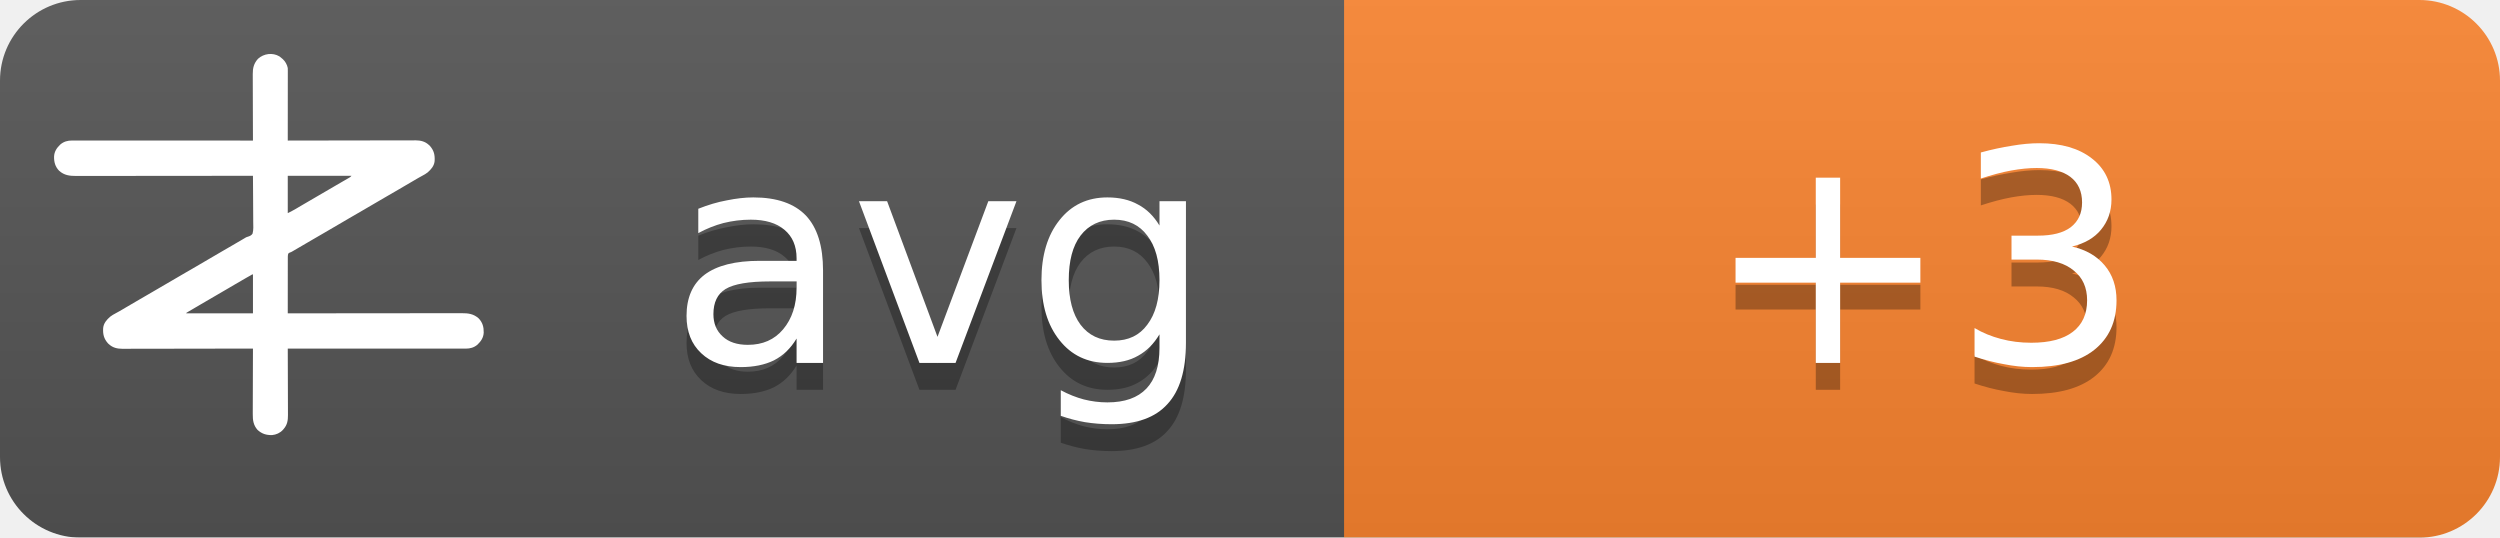
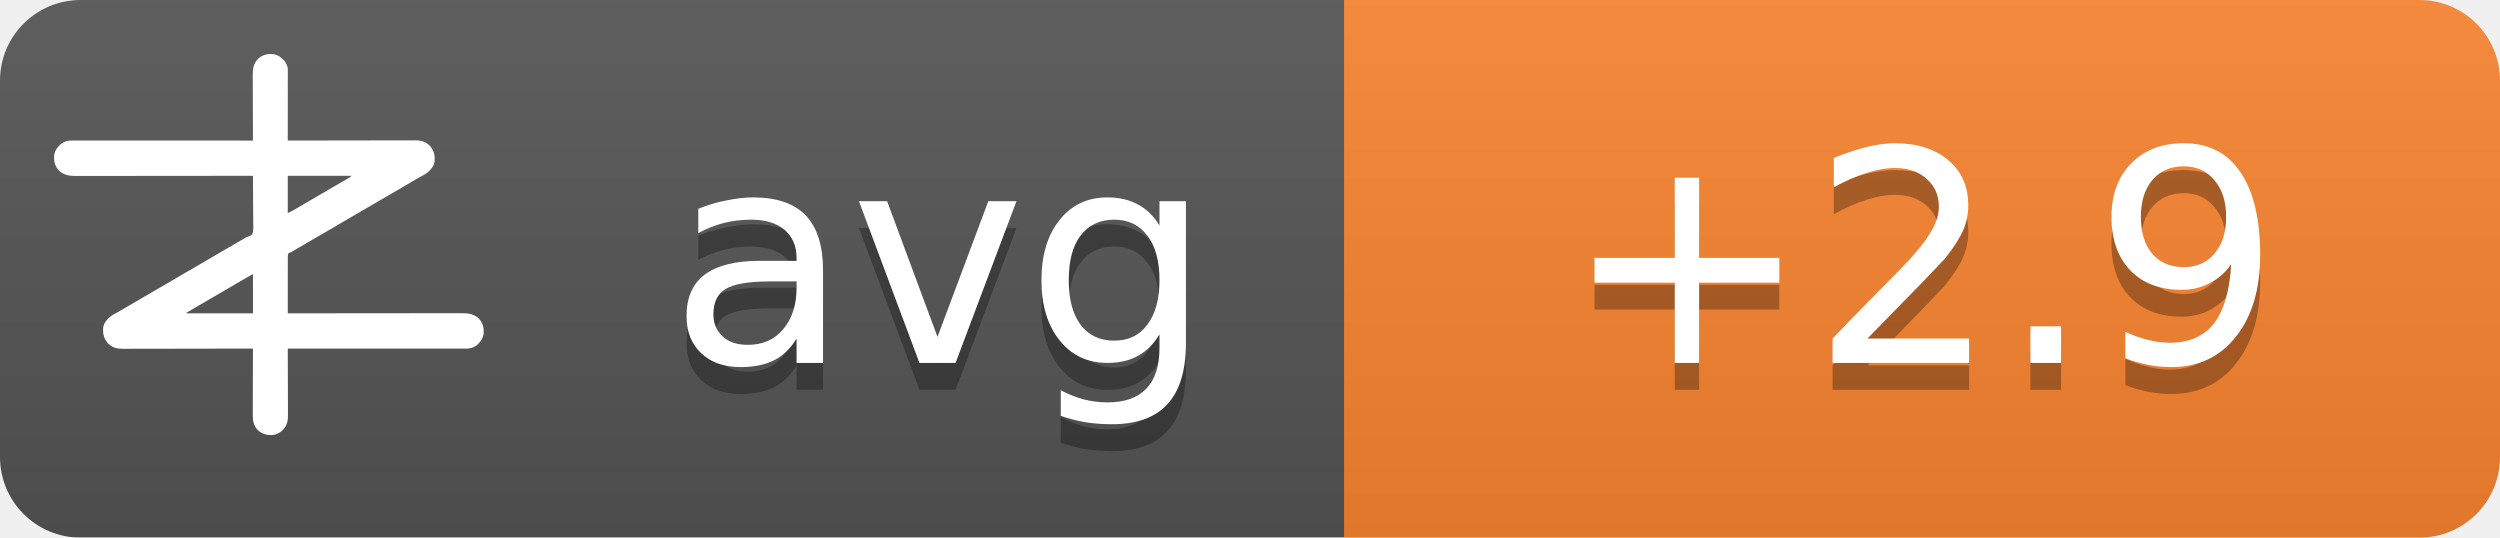
<svg xmlns="http://www.w3.org/2000/svg" width="93" height="20">
  <linearGradient id="b" x2="0" y2="100%">
    <stop offset="0" stop-color="#bbb" stop-opacity=".1" />
    <stop offset="1" stop-opacity=".1" />
  </linearGradient>
  <mask id="a">
    <rect width="93" height="20" rx="3" fill="#fff" />
  </mask>
  <g mask="url(#a)">
    <path fill="#555" d="M0 0h93v20H0z" />
    <path fill="#fb8530" d="M50 0h43v20H50z" />
    <path fill="url(#b)" d="M0 0h93v20H0z" />
  </g>
  <g fill="#fff" text-anchor="middle" font-family="DejaVu Sans,Verdana,Geneva,sans-serif" font-size="11">
    <text x="35" y="14.5" fill="#010101" fill-opacity=".3" text-anchor="middle">avg</text>
    <text x="35" y="13.5" text-anchor="middle">avg</text>
-     <text x="71.5" y="14.5" fill="#010101" fill-opacity=".3" text-anchor="middle">+3</text>
-     <text x="71.5" y="13.5" text-anchor="middle">+3</text>
+     <text x="71.5" y="14.5" fill="#010101" fill-opacity=".3" text-anchor="middle">+2.9</text>
+     <text x="71.5" y="13.5" text-anchor="middle">+2.9</text>
  </g>
  <g transform="translate(2, 2) scale(0.0156)">
    <path d="M538.273,6.355 C540.3,7.803 542.146,9.339 544,11 C544.605,11.501 545.209,12.003 545.832,12.52 C551.93,17.98 556.451,25.923 558,34 C558.09,36.348 558.122,38.699 558.12,41.049 C558.121,41.759 558.122,42.469 558.123,43.2 C558.124,45.578 558.119,47.957 558.114,50.335 C558.113,52.04 558.113,53.745 558.114,55.45 C558.114,60.08 558.108,64.71 558.101,69.339 C558.095,74.177 558.095,79.015 558.093,83.853 C558.09,93.015 558.082,102.177 558.072,111.339 C558.061,121.77 558.055,132.2 558.05,142.63 C558.04,164.087 558.022,185.543 558,207 C558.992,206.998 558.992,206.998 560.005,206.995 C599.244,206.906 638.484,206.837 677.724,206.796 C682.439,206.791 687.153,206.786 691.868,206.78 C692.807,206.779 693.746,206.778 694.713,206.777 C709.897,206.76 725.081,206.728 740.266,206.691 C755.854,206.654 771.443,206.632 787.031,206.624 C796.645,206.618 806.259,206.601 815.872,206.568 C822.471,206.547 829.069,206.541 835.668,206.546 C839.471,206.549 843.274,206.545 847.077,206.523 C851.211,206.5 855.344,206.508 859.478,206.519 C860.666,206.507 861.854,206.496 863.077,206.484 C874.708,206.566 885.27,209.022 894,217 C894.866,217.763 895.732,218.526 896.625,219.312 C906.609,230.61 909.093,241.115 908.211,255.893 C907.045,267.523 899.957,275.585 891.527,282.982 C887.507,286.192 883.149,288.577 878.625,291 C876.581,292.125 874.538,293.253 872.496,294.383 C871.434,294.97 870.371,295.557 869.277,296.161 C863.687,299.298 858.19,302.589 852.688,305.875 C842.692,311.83 832.649,317.693 822.564,323.493 C812.339,329.374 802.151,335.315 791.968,341.266 C786.98,344.18 781.99,347.09 777,350 C775,351.167 773,352.333 771,353.5 C767,355.833 763,358.167 759,360.5 C758.01,361.077 757.02,361.655 756,362.25 C753.999,363.417 751.997,364.585 749.996,365.752 C745.019,368.655 740.044,371.558 735.07,374.465 C724.795,380.468 714.504,386.442 704.188,392.375 C695.251,397.517 686.361,402.73 677.5,408 C667.565,413.909 657.583,419.731 647.563,425.494 C637.339,431.374 627.151,437.315 616.968,443.266 C611.98,446.18 606.99,449.09 602,452 C595.8,455.616 589.601,459.233 583.402,462.852 C581.779,463.799 581.779,463.799 580.123,464.766 C578.058,465.971 575.993,467.177 573.928,468.383 C572.991,468.929 572.055,469.476 571.09,470.039 C570.274,470.516 569.458,470.992 568.617,471.483 C566,473 566,473 562.392,474.252 C560.444,475.261 560.444,475.261 559,477 C557.895,481.466 558.058,485.91 558.114,490.489 C558.106,491.889 558.095,493.288 558.081,494.688 C558.052,498.486 558.066,502.282 558.088,506.08 C558.104,510.049 558.08,514.018 558.06,517.987 C558.029,525.502 558.033,533.017 558.05,540.532 C558.068,549.089 558.046,557.645 558.021,566.201 C557.97,583.801 557.969,601.4 558,619 C558.905,618.999 559.811,618.998 560.743,618.997 C614.404,618.929 668.065,618.878 721.726,618.847 C728.169,618.843 734.613,618.839 741.057,618.835 C742.339,618.834 743.622,618.834 744.944,618.833 C765.713,618.82 786.482,618.796 807.25,618.769 C828.563,618.74 849.875,618.724 871.187,618.718 C884.337,618.714 897.486,618.701 910.636,618.676 C919.654,618.66 928.673,618.656 937.691,618.659 C942.893,618.661 948.096,618.658 953.298,618.642 C958.065,618.628 962.833,618.627 967.6,618.637 C969.32,618.639 971.041,618.635 972.761,618.625 C988.359,618.545 1001.304,620.231 1013.289,631.07 C1022.63,640.831 1025.523,651.69 1025.273,664.816 C1024.716,676.951 1018.801,685.602 1010.25,693.75 C1002.107,700.576 993.074,703.126 982.638,703.123 C981.903,703.124 981.168,703.125 980.41,703.127 C977.94,703.129 975.469,703.125 972.998,703.12 C971.212,703.121 969.426,703.122 967.64,703.123 C962.725,703.125 957.811,703.121 952.897,703.116 C947.6,703.112 942.303,703.113 937.006,703.114 C927.826,703.114 918.646,703.111 909.467,703.106 C896.194,703.098 882.922,703.095 869.65,703.094 C848.117,703.092 826.585,703.085 805.052,703.075 C784.134,703.066 763.215,703.059 742.296,703.055 C740.362,703.055 740.362,703.055 738.389,703.054 C731.923,703.053 725.456,703.052 718.989,703.05 C665.326,703.04 611.663,703.022 558,703 C558.004,703.881 558.007,704.763 558.011,705.671 C558.1,727.147 558.166,748.623 558.207,770.099 C558.228,780.485 558.256,790.871 558.302,801.257 C558.342,810.312 558.367,819.367 558.376,828.422 C558.382,833.214 558.394,838.006 558.423,842.798 C558.45,847.315 558.458,851.831 558.452,856.348 C558.454,858 558.461,859.651 558.477,861.303 C558.593,874.39 556.909,884.889 548,895 C547.475,895.617 546.951,896.235 546.41,896.871 C539.67,904.246 530.375,908.396 520.457,909.341 C506.721,909.483 496.278,906.386 486,897 C475.869,885.646 474.41,873.462 474.546,858.87 C474.547,857.164 474.546,855.458 474.544,853.752 C474.543,849.152 474.566,844.551 474.594,839.951 C474.62,835.132 474.622,830.312 474.627,825.493 C474.639,816.381 474.672,807.269 474.712,798.157 C474.757,787.777 474.779,777.397 474.799,767.017 C474.84,745.678 474.911,724.339 475,703 C474.324,703.002 473.647,703.003 472.95,703.005 C432.834,703.094 392.718,703.163 352.601,703.204 C347.781,703.209 342.961,703.214 338.141,703.22 C337.181,703.221 336.222,703.222 335.233,703.223 C319.709,703.24 304.185,703.272 288.662,703.309 C272.725,703.346 256.788,703.368 240.852,703.376 C231.023,703.382 221.195,703.399 211.366,703.432 C204.62,703.453 197.875,703.459 191.129,703.454 C187.241,703.451 183.353,703.455 179.465,703.477 C175.897,703.496 172.329,703.497 168.762,703.484 C166.876,703.481 164.991,703.498 163.106,703.516 C151.4,703.435 140.793,701.035 132,693 C131.134,692.237 130.268,691.474 129.375,690.688 C119.391,679.39 116.907,668.885 117.789,654.107 C118.955,642.477 126.043,634.415 134.473,627.018 C138.493,623.808 142.851,621.423 147.375,619 C149.419,617.875 151.462,616.747 153.504,615.617 C154.566,615.03 155.629,614.443 156.723,613.839 C162.313,610.702 167.81,607.411 173.312,604.125 C183.308,598.17 193.351,592.307 203.436,586.507 C213.661,580.626 223.849,574.685 234.032,568.734 C239.02,565.82 244.01,562.91 249,560 C251,558.833 253,557.667 255,556.5 C267,549.5 279,542.5 291,535.5 C291.99,534.923 292.98,534.345 294,533.75 C296.001,532.583 298.003,531.415 300.004,530.248 C304.981,527.345 309.956,524.442 314.93,521.535 C325.205,515.532 335.496,509.558 345.812,503.625 C354.749,498.483 363.639,493.27 372.5,488 C382.435,482.091 392.417,476.269 402.437,470.506 C409.68,466.34 416.909,462.151 424.125,457.938 C425.588,457.083 425.588,457.083 427.08,456.212 C430.054,454.475 433.027,452.738 436,451 C440.208,448.541 444.416,446.083 448.625,443.625 C449.56,443.078 450.494,442.532 451.458,441.969 C452.371,441.435 453.285,440.901 454.227,440.352 C455.087,439.812 455.946,439.273 456.832,438.717 C460,437 460,437 463.571,436.011 C468.09,434.438 471.29,433.051 474,429 C476.614,419.869 475.804,409.751 475.621,400.323 C475.562,396.476 475.582,392.63 475.593,388.784 C475.603,381.508 475.541,374.236 475.454,366.961 C475.358,358.676 475.341,350.391 475.331,342.105 C475.309,325.069 475.188,308.035 475,291 C473.62,291.002 473.62,291.002 472.212,291.003 C417.674,291.071 363.137,291.122 308.599,291.153 C302.05,291.157 295.501,291.161 288.953,291.165 C287.649,291.166 286.345,291.166 285.002,291.167 C263.894,291.18 242.785,291.204 221.677,291.231 C200.017,291.26 178.357,291.276 156.696,291.282 C143.332,291.286 129.967,291.299 116.602,291.324 C107.437,291.34 98.271,291.344 89.106,291.341 C83.818,291.339 78.531,291.342 73.244,291.358 C68.398,291.372 63.554,291.373 58.708,291.363 C56.96,291.361 55.211,291.365 53.463,291.375 C37.782,291.454 24.767,289.833 12.711,278.93 C3.37,269.169 0.477,258.31 0.727,245.184 C1.284,233.049 7.199,224.398 15.75,216.25 C23.907,209.413 33.022,206.837 43.471,206.877 C44.592,206.875 44.592,206.875 45.735,206.873 C48.246,206.871 50.757,206.875 53.267,206.88 C55.083,206.879 56.898,206.878 58.713,206.877 C63.707,206.875 68.701,206.879 73.695,206.884 C79.078,206.888 84.461,206.887 89.844,206.886 C99.172,206.886 108.501,206.889 117.83,206.894 C131.317,206.902 144.805,206.905 158.293,206.906 C180.174,206.908 202.056,206.915 223.938,206.925 C245.197,206.934 266.455,206.941 287.714,206.945 C289.024,206.945 290.334,206.946 291.683,206.946 C298.255,206.947 304.827,206.948 311.398,206.95 C365.932,206.96 420.466,206.978 475,207 C474.996,206.119 474.993,205.237 474.989,204.329 C474.9,182.853 474.834,161.377 474.793,139.901 C474.772,129.515 474.744,119.129 474.698,108.743 C474.658,99.688 474.633,90.633 474.624,81.578 C474.618,76.786 474.606,71.994 474.577,67.202 C474.55,62.685 474.542,58.169 474.548,53.652 C474.546,52 474.539,50.349 474.523,48.697 C474.394,34.178 477.037,23.083 487,12 C500.963,-0.67 521.883,-3.417 538.273,6.355 Z M558,291 C558,320.37 558,349.74 558,380 C568.041,374.999 568.041,374.999 577.75,369.5 C579.212,368.63 580.674,367.76 582.137,366.891 C582.915,366.427 583.692,365.964 584.494,365.486 C589.168,362.714 593.867,359.985 598.562,357.25 C600.626,356.047 602.69,354.844 604.754,353.641 C606.305,352.737 606.305,352.737 607.887,351.814 C612.926,348.878 617.963,345.939 623,343 C625,341.833 627,340.667 629,339.5 C629.99,338.923 630.98,338.345 632,337.75 C665,318.5 665,318.5 668.005,316.747 C669.988,315.59 671.971,314.433 673.954,313.274 C679.207,310.206 684.467,307.151 689.738,304.113 C690.838,303.477 691.939,302.841 693.072,302.186 C695.187,300.963 697.304,299.744 699.424,298.529 C700.848,297.705 700.848,297.705 702.301,296.863 C703.138,296.382 703.975,295.9 704.837,295.404 C707.289,293.919 707.289,293.919 710,291 C659.84,291 609.68,291 558,291 Z M469.207,528.605 C468.196,529.17 467.184,529.735 466.142,530.316 C465.043,530.934 463.945,531.551 462.812,532.188 C461.682,532.822 460.552,533.456 459.387,534.109 C450.357,539.189 441.423,544.425 432.52,549.723 C426.741,553.161 420.935,556.553 415.125,559.938 C414.127,560.519 413.129,561.1 412.101,561.699 C410.078,562.878 408.055,564.056 406.032,565.234 C401.02,568.153 396.01,571.077 391,574 C389,575.167 387,576.333 385,577.5 C384.01,578.077 383.02,578.655 382,579.25 C373,584.5 373,584.5 369.998,586.251 C368.005,587.414 366.012,588.576 364.02,589.739 C358.909,592.721 353.798,595.7 348.684,598.676 C335.318,606.454 335.318,606.454 322,614.312 C321.065,614.863 321.065,614.863 320.111,615.425 C318.723,616.255 317.358,617.123 316,618 C316,618.33 316,618.66 316,619 C368.47,619 420.94,619 475,619 C475,588.31 475,557.62 475,526 C472.956,526 470.925,527.646 469.207,528.605 Z" fill="#fff" fill-rule="nonzero" />
  </g>
</svg>
